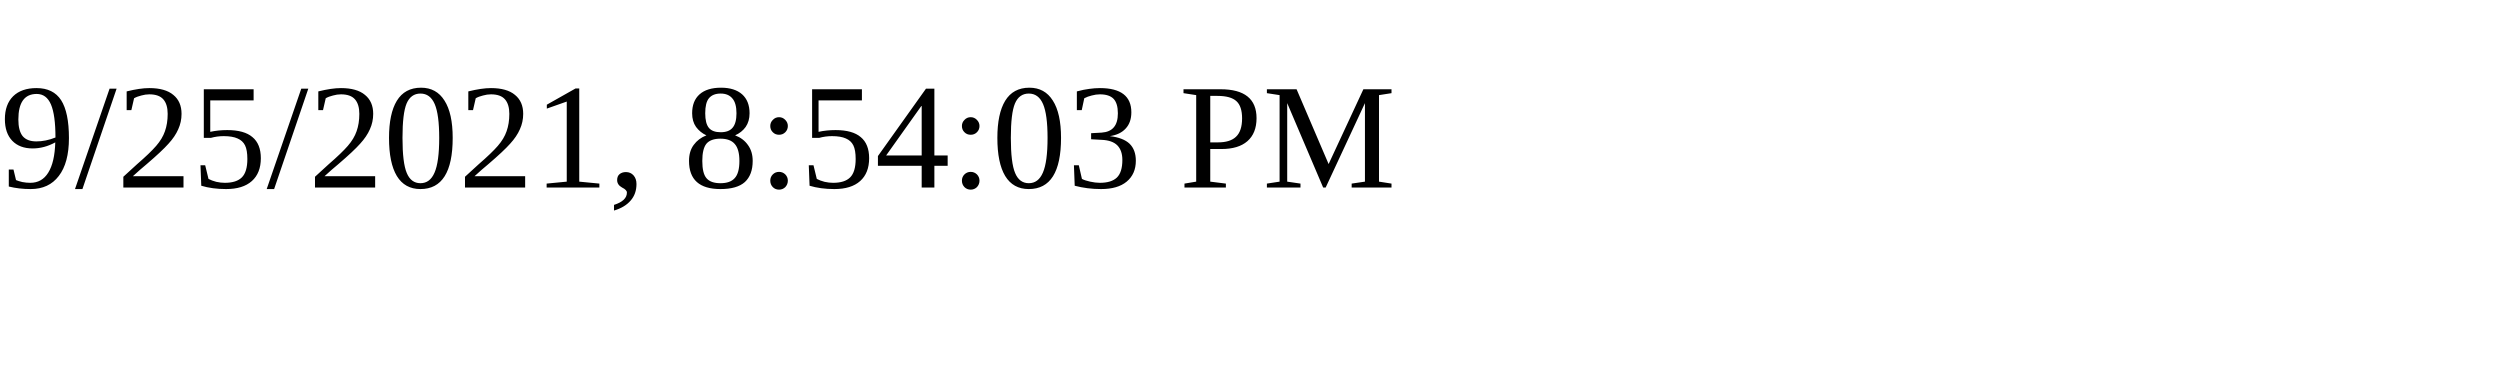
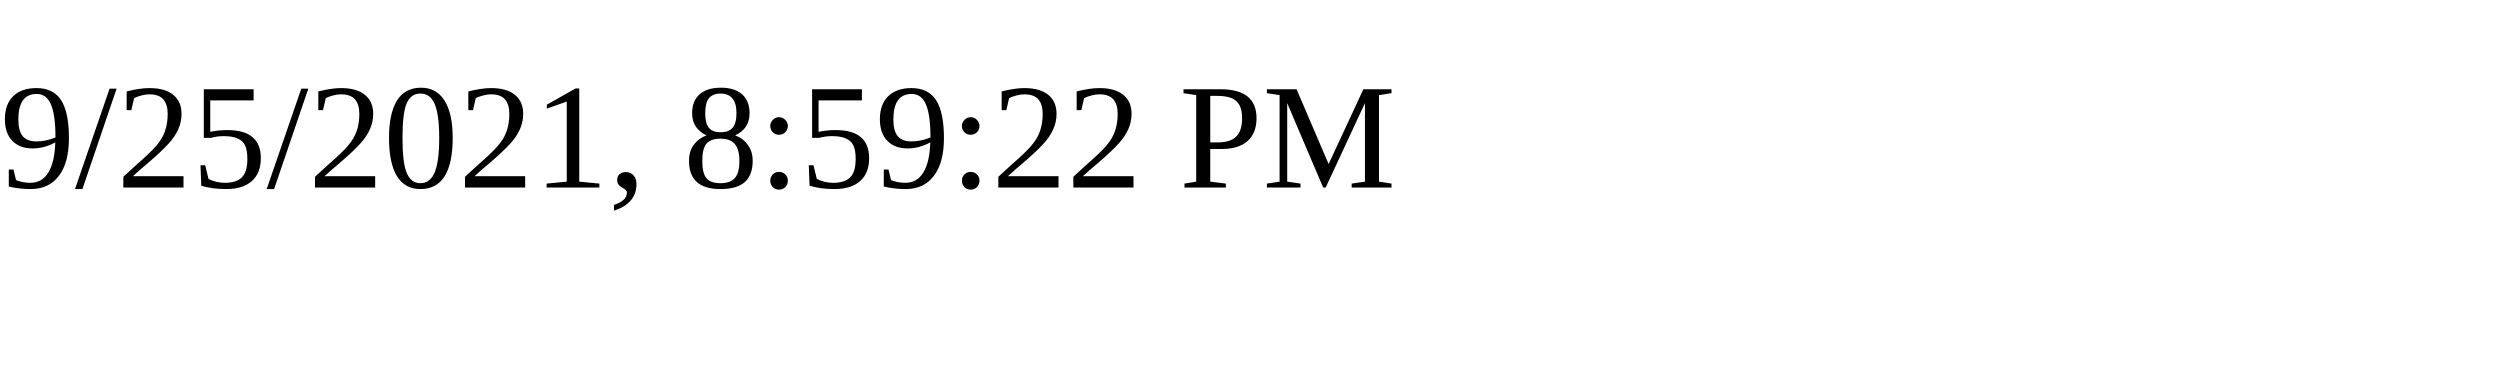
<svg xmlns="http://www.w3.org/2000/svg" height="30" width="200">
-   <text x="0" y="15">9/25/2021, 8:54:03 PM</text>
+   <text x="0" y="15">9/25/2021, 8:59:22 PM</text>
</svg>
